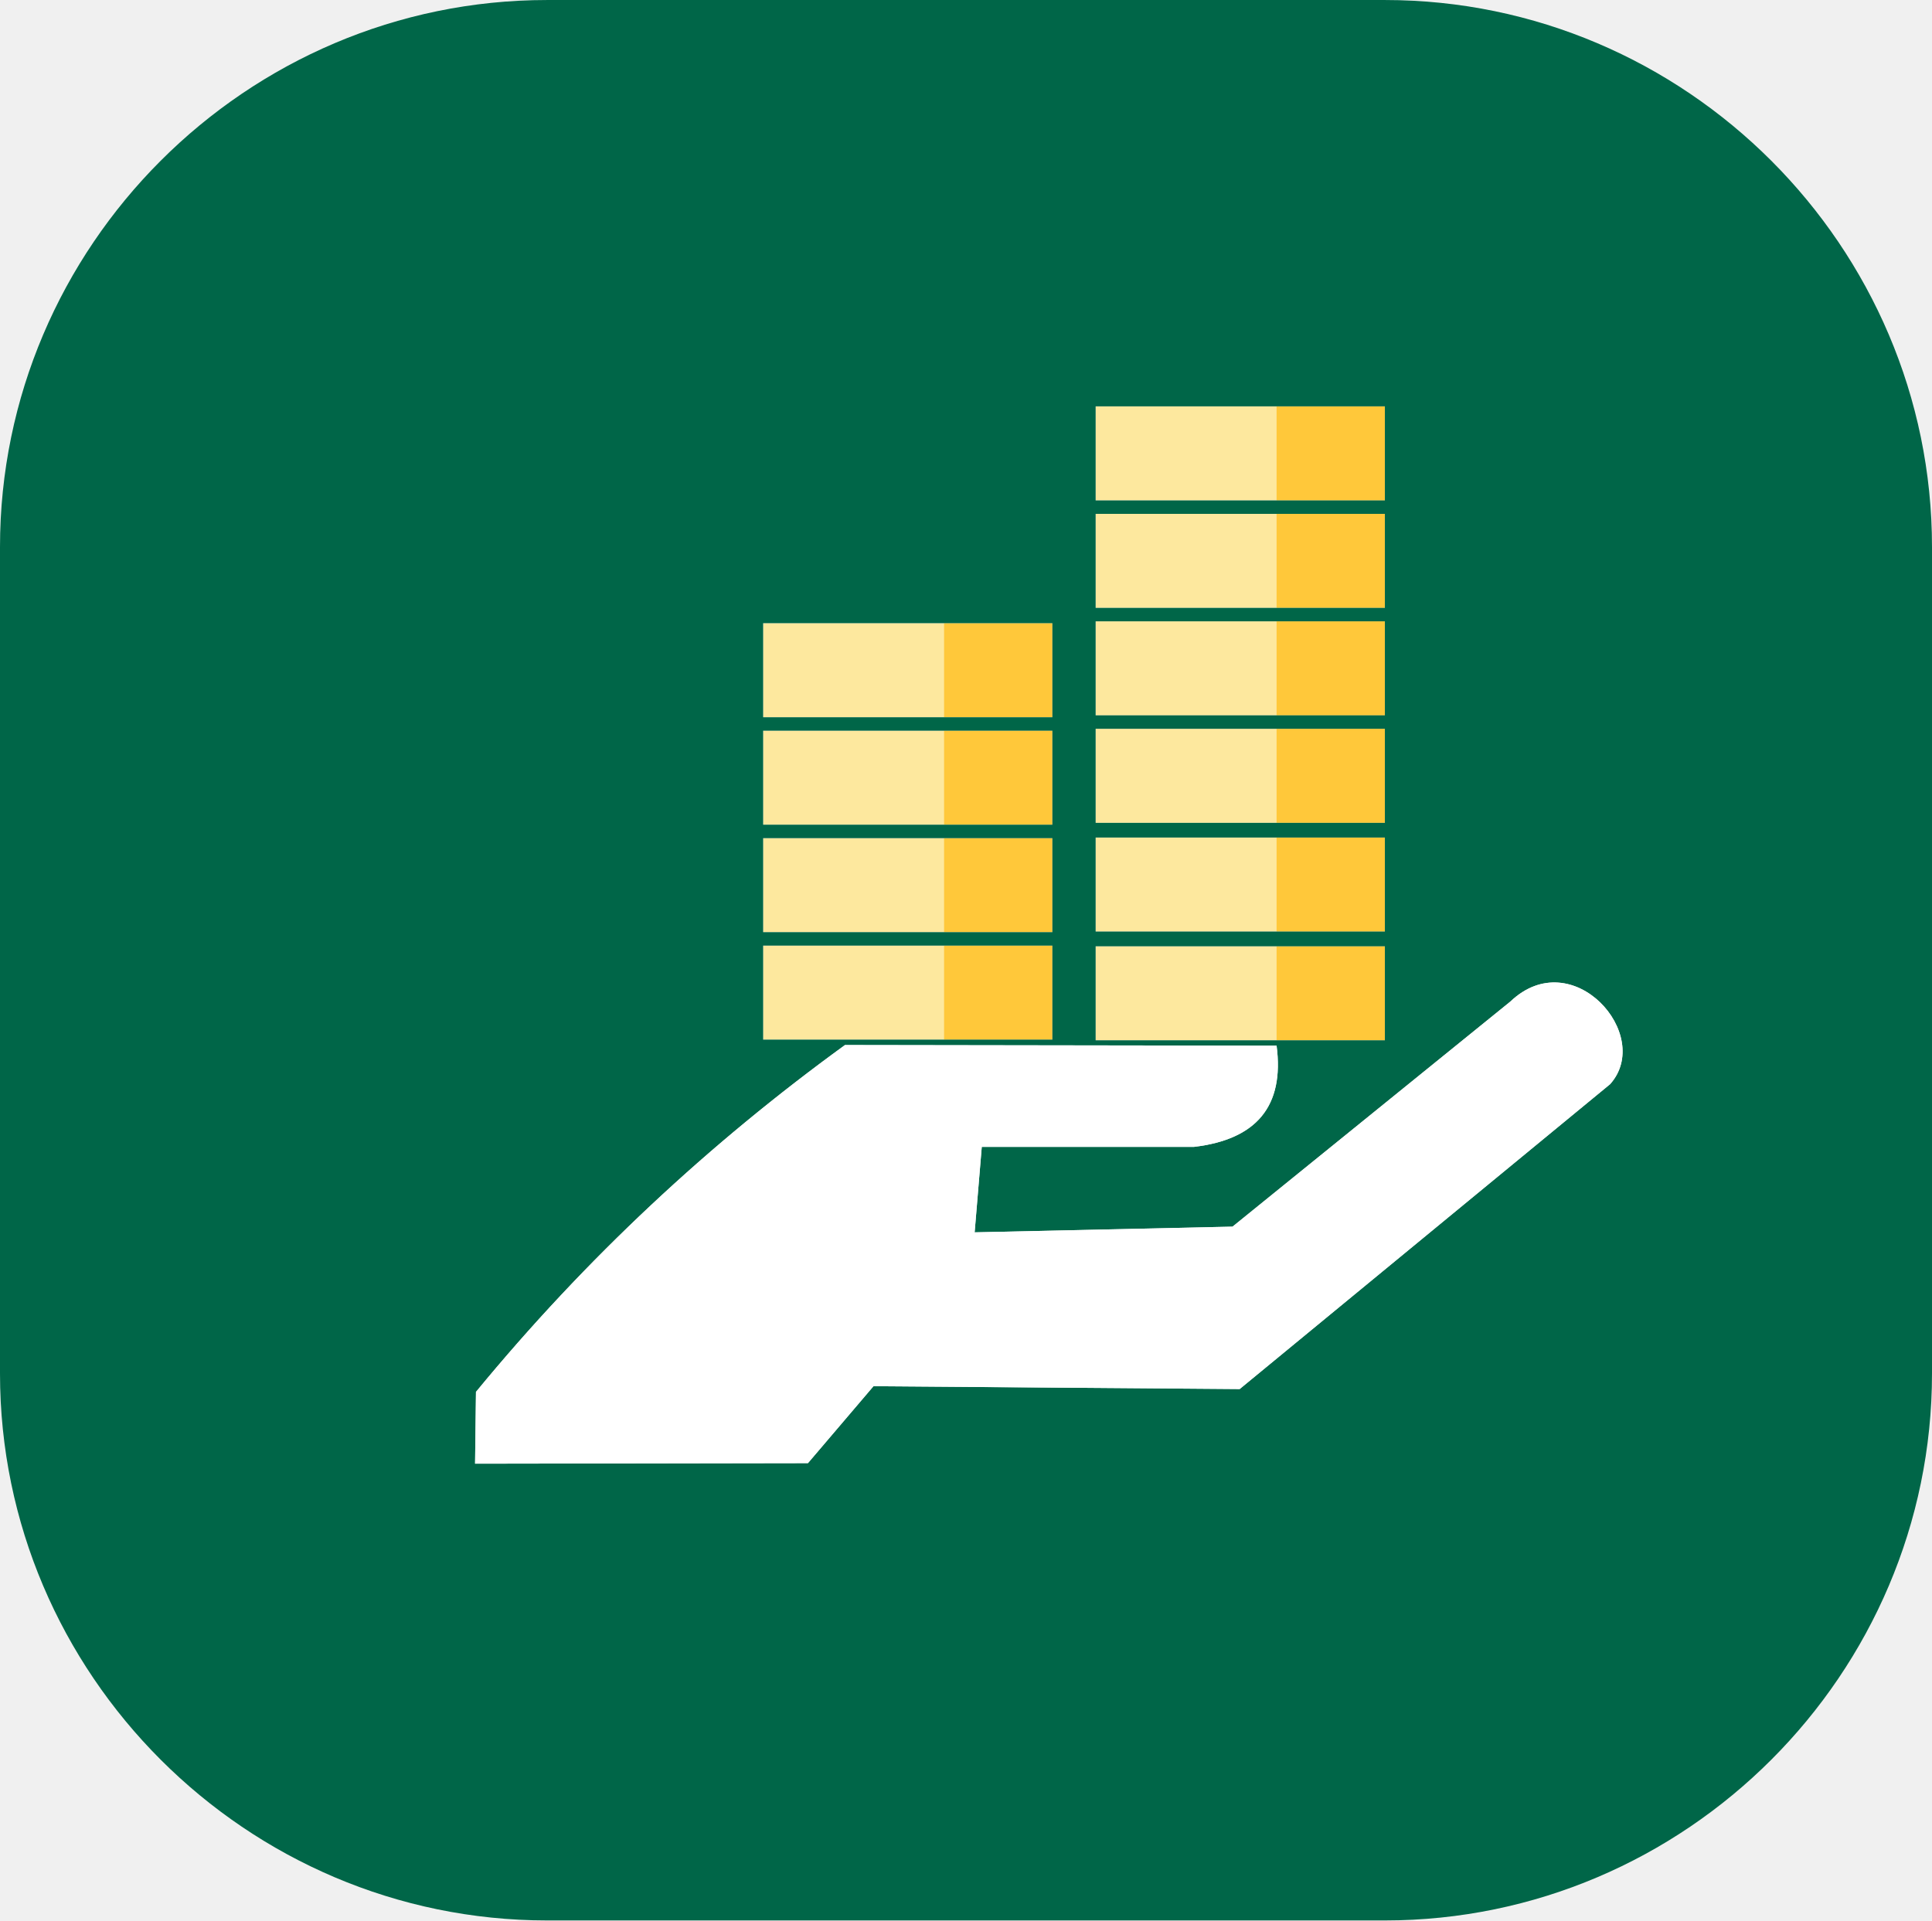
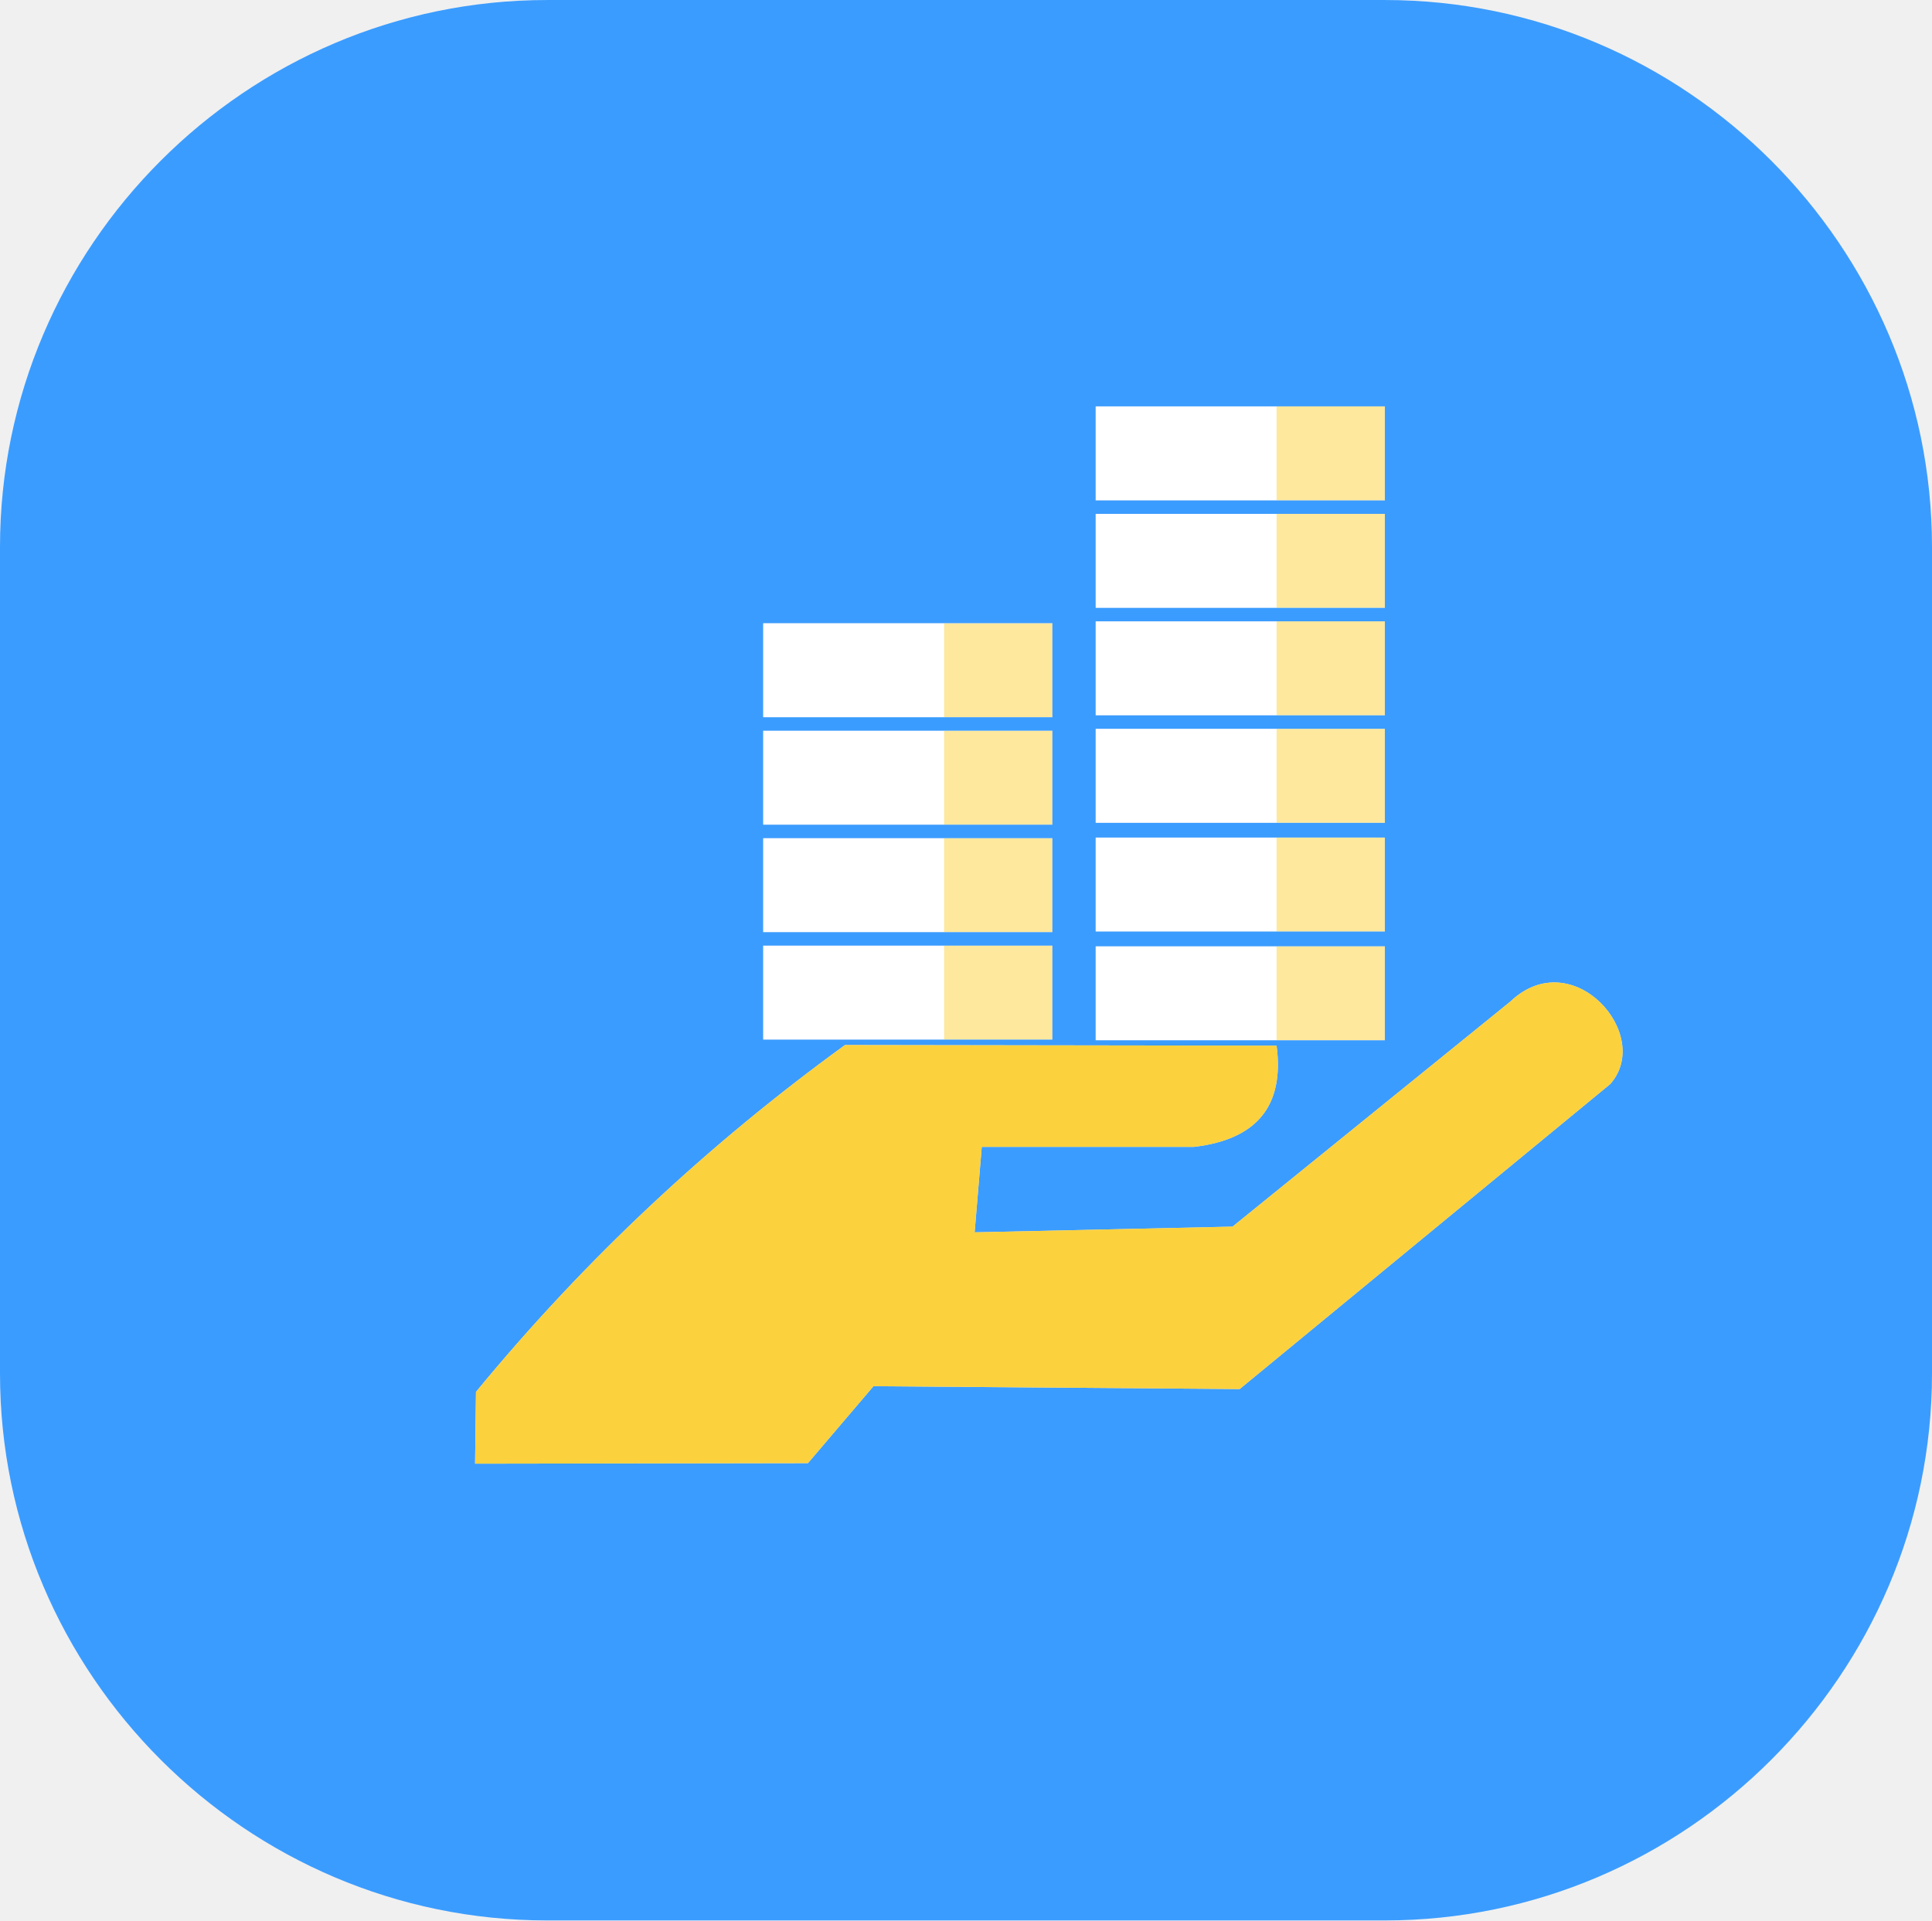
<svg xmlns="http://www.w3.org/2000/svg" xml:space="preserve" width="35.877mm" height="35.666mm" version="1.1" style="shape-rendering:geometricPrecision; text-rendering:geometricPrecision; image-rendering:optimizeQuality; fill-rule:evenodd; clip-rule:evenodd" viewBox="0 0 12058.48 11987.37">
  <defs>
    <style type="text/css">
   
-     .fil2 {fill:#006648}
-     .fil1 {fill:#FFC83A}
-     .fil0 {fill:#FDE89E}
-     .fil3 {fill:white}
+     .fil2 {fill:#3B9CFF}
+     .fil1 {fill:#FDE89E}
+     .fil0 {fill:#FFFFFF}
+     .fil3 {fill:#FBD13E}
   
  </style>
  </defs>
  <g id="Layer_x0020_1">
    <g id="_2242865746832">
      <polygon class="fil0" points="4763.1,3889.94 6568.33,3889.94 6568.33,4476.87 4763.1,4476.87 " />
      <polygon class="fil1" points="5892.47,3889.94 6568.33,3889.94 6568.33,4476.87 5892.47,4476.87 " />
    </g>
    <g id="_2242865749360">
      <polygon class="fil0" points="6838.39,2536.53 8643.63,2536.53 8643.63,3123.46 6838.39,3123.46 " />
      <polygon class="fil1" points="7967.76,2536.53 8643.63,2536.53 8643.63,3123.46 7967.76,3123.46 " />
    </g>
    <g id="_2242865752432">
      <polygon class="fil0" points="4763.1,4560.8 6568.33,4560.8 6568.33,5147.73 4763.1,5147.73 " />
      <polygon class="fil1" points="5892.47,4560.8 6568.33,4560.8 6568.33,5147.73 5892.47,5147.73 " />
    </g>
    <g id="_2242865756336">
      <polygon class="fil0" points="6838.39,3207.38 8643.63,3207.38 8643.63,3794.32 6838.39,3794.32 " />
      <polygon class="fil1" points="7967.76,3207.38 8643.63,3207.38 8643.63,3794.32 7967.76,3794.32 " />
    </g>
    <g id="_2242865756528">
      <polygon class="fil0" points="4763.1,5231.66 6568.33,5231.66 6568.33,5818.59 4763.1,5818.59 " />
      <polygon class="fil1" points="5892.47,5231.66 6568.33,5231.66 6568.33,5818.59 5892.47,5818.59 " />
    </g>
    <g id="_2242865761296">
      <polygon class="fil0" points="6838.39,3878.24 8643.63,3878.24 8643.63,4465.18 6838.39,4465.18 " />
      <polygon class="fil1" points="7967.76,3878.24 8643.63,3878.24 8643.63,4465.18 7967.76,4465.18 " />
    </g>
    <g id="_2242865764272">
      <polygon class="fil0" points="4763.1,5902.52 6568.33,5902.52 6568.33,6489.45 4763.1,6489.45 " />
      <polygon class="fil1" points="5892.47,5902.52 6568.33,5902.52 6568.33,6489.45 5892.47,6489.45 " />
    </g>
    <g id="_2242865763248">
      <polygon class="fil0" points="6838.39,4549.1 8643.63,4549.1 8643.63,5136.04 6838.39,5136.04 " />
      <polygon class="fil1" points="7967.76,4549.1 8643.63,4549.1 8643.63,5136.04 7967.76,5136.04 " />
    </g>
    <g id="_2242865765232">
      <polygon class="fil0" points="6838.39,5227.79 8643.63,5227.79 8643.63,5814.73 6838.39,5814.73 " />
      <polygon class="fil1" points="7967.76,5227.79 8643.63,5227.79 8643.63,5814.73 7967.76,5814.73 " />
    </g>
    <g id="_2242865766128">
      <polygon class="fil0" points="6838.39,5906.48 8643.63,5906.48 8643.63,6493.42 6838.39,6493.42 " />
      <polygon class="fil1" points="7967.76,5906.48 8643.63,5906.48 8643.63,6493.42 7967.76,6493.42 " />
    </g>
    <path class="fil2" d="M3414.79 0l5228.9 0c1878.14,0 3414.79,1536.66 3414.79,3414.79l0 5157.78c0,1878.14 -1536.66,3414.79 -3414.79,3414.79l-5228.9 0c-1878.14,0 -3414.79,-1536.66 -3414.79,-3414.79l0 -5157.78c0,-1878.14 1536.66,-3414.79 3414.79,-3414.79zm4552.97 5906.48l675.87 0 0 586.93 -675.87 0 -1129.37 0 0 -586.93 1129.37 0zm0 -678.69l675.87 0 0 586.93 -675.87 0 -1129.37 0 0 -586.93 1129.37 0zm0 -678.69l675.87 0 0 586.93 -675.87 0 -1129.37 0 0 -586.93 1129.37 0zm-2075.29 1353.41l675.87 0 0 586.93 -675.87 0 -1129.37 0 0 -586.93 1129.37 0zm2075.29 -2024.27l675.87 0 0 586.93 -675.87 0 -1129.37 0 0 -586.93 1129.37 0zm-2075.29 1353.41l675.87 0 0 586.93 -675.87 0 -1129.37 0 0 -586.93 1129.37 0zm2075.29 -2024.27l675.87 0 0 586.93 -675.87 0 -1129.37 0 0 -586.93 1129.37 0zm-2075.29 1353.41l675.87 0 0 586.93 -675.87 0 -1129.37 0 0 -586.93 1129.37 0zm2075.29 -2024.27l675.87 0 0 586.93 -675.87 0 -1129.37 0 0 -586.93 1129.37 0zm-2075.29 1353.41l675.87 0 0 586.93 -675.87 0 -1129.37 0 0 -586.93 1129.37 0zm3534.44 2361.65l-1734.12 1405.07 -1609.59 35.56 44.47 -533.56 1325.05 0c389.24,-45.95 564.55,-253.72 515.04,-631.64l-2693.79 -3.97c-842.81,612.01 -1614.6,1327.84 -2303.24,2165.2l-5.58 447.96 2077.58 -3.33 409.07 -480.22 2285.46 17.78 2312.11 -1903.04c274.76,-306.56 -234.77,-885.02 -622.46,-515.82z" />
    <path class="fil3" d="M9426.91 6251.59l-1734.12 1405.07 -1609.59 35.56 44.47 -533.56 1325.05 0c389.24,-45.95 564.55,-253.72 515.04,-631.64l-2693.79 -3.97c-842.81,612.01 -1614.6,1327.84 -2303.24,2165.2l-5.58 447.96 2077.58 -3.33 409.07 -480.22 2285.46 17.78 2312.11 -1903.04c274.76,-306.56 -234.77,-885.02 -622.46,-515.82z" />
  </g>
</svg>
